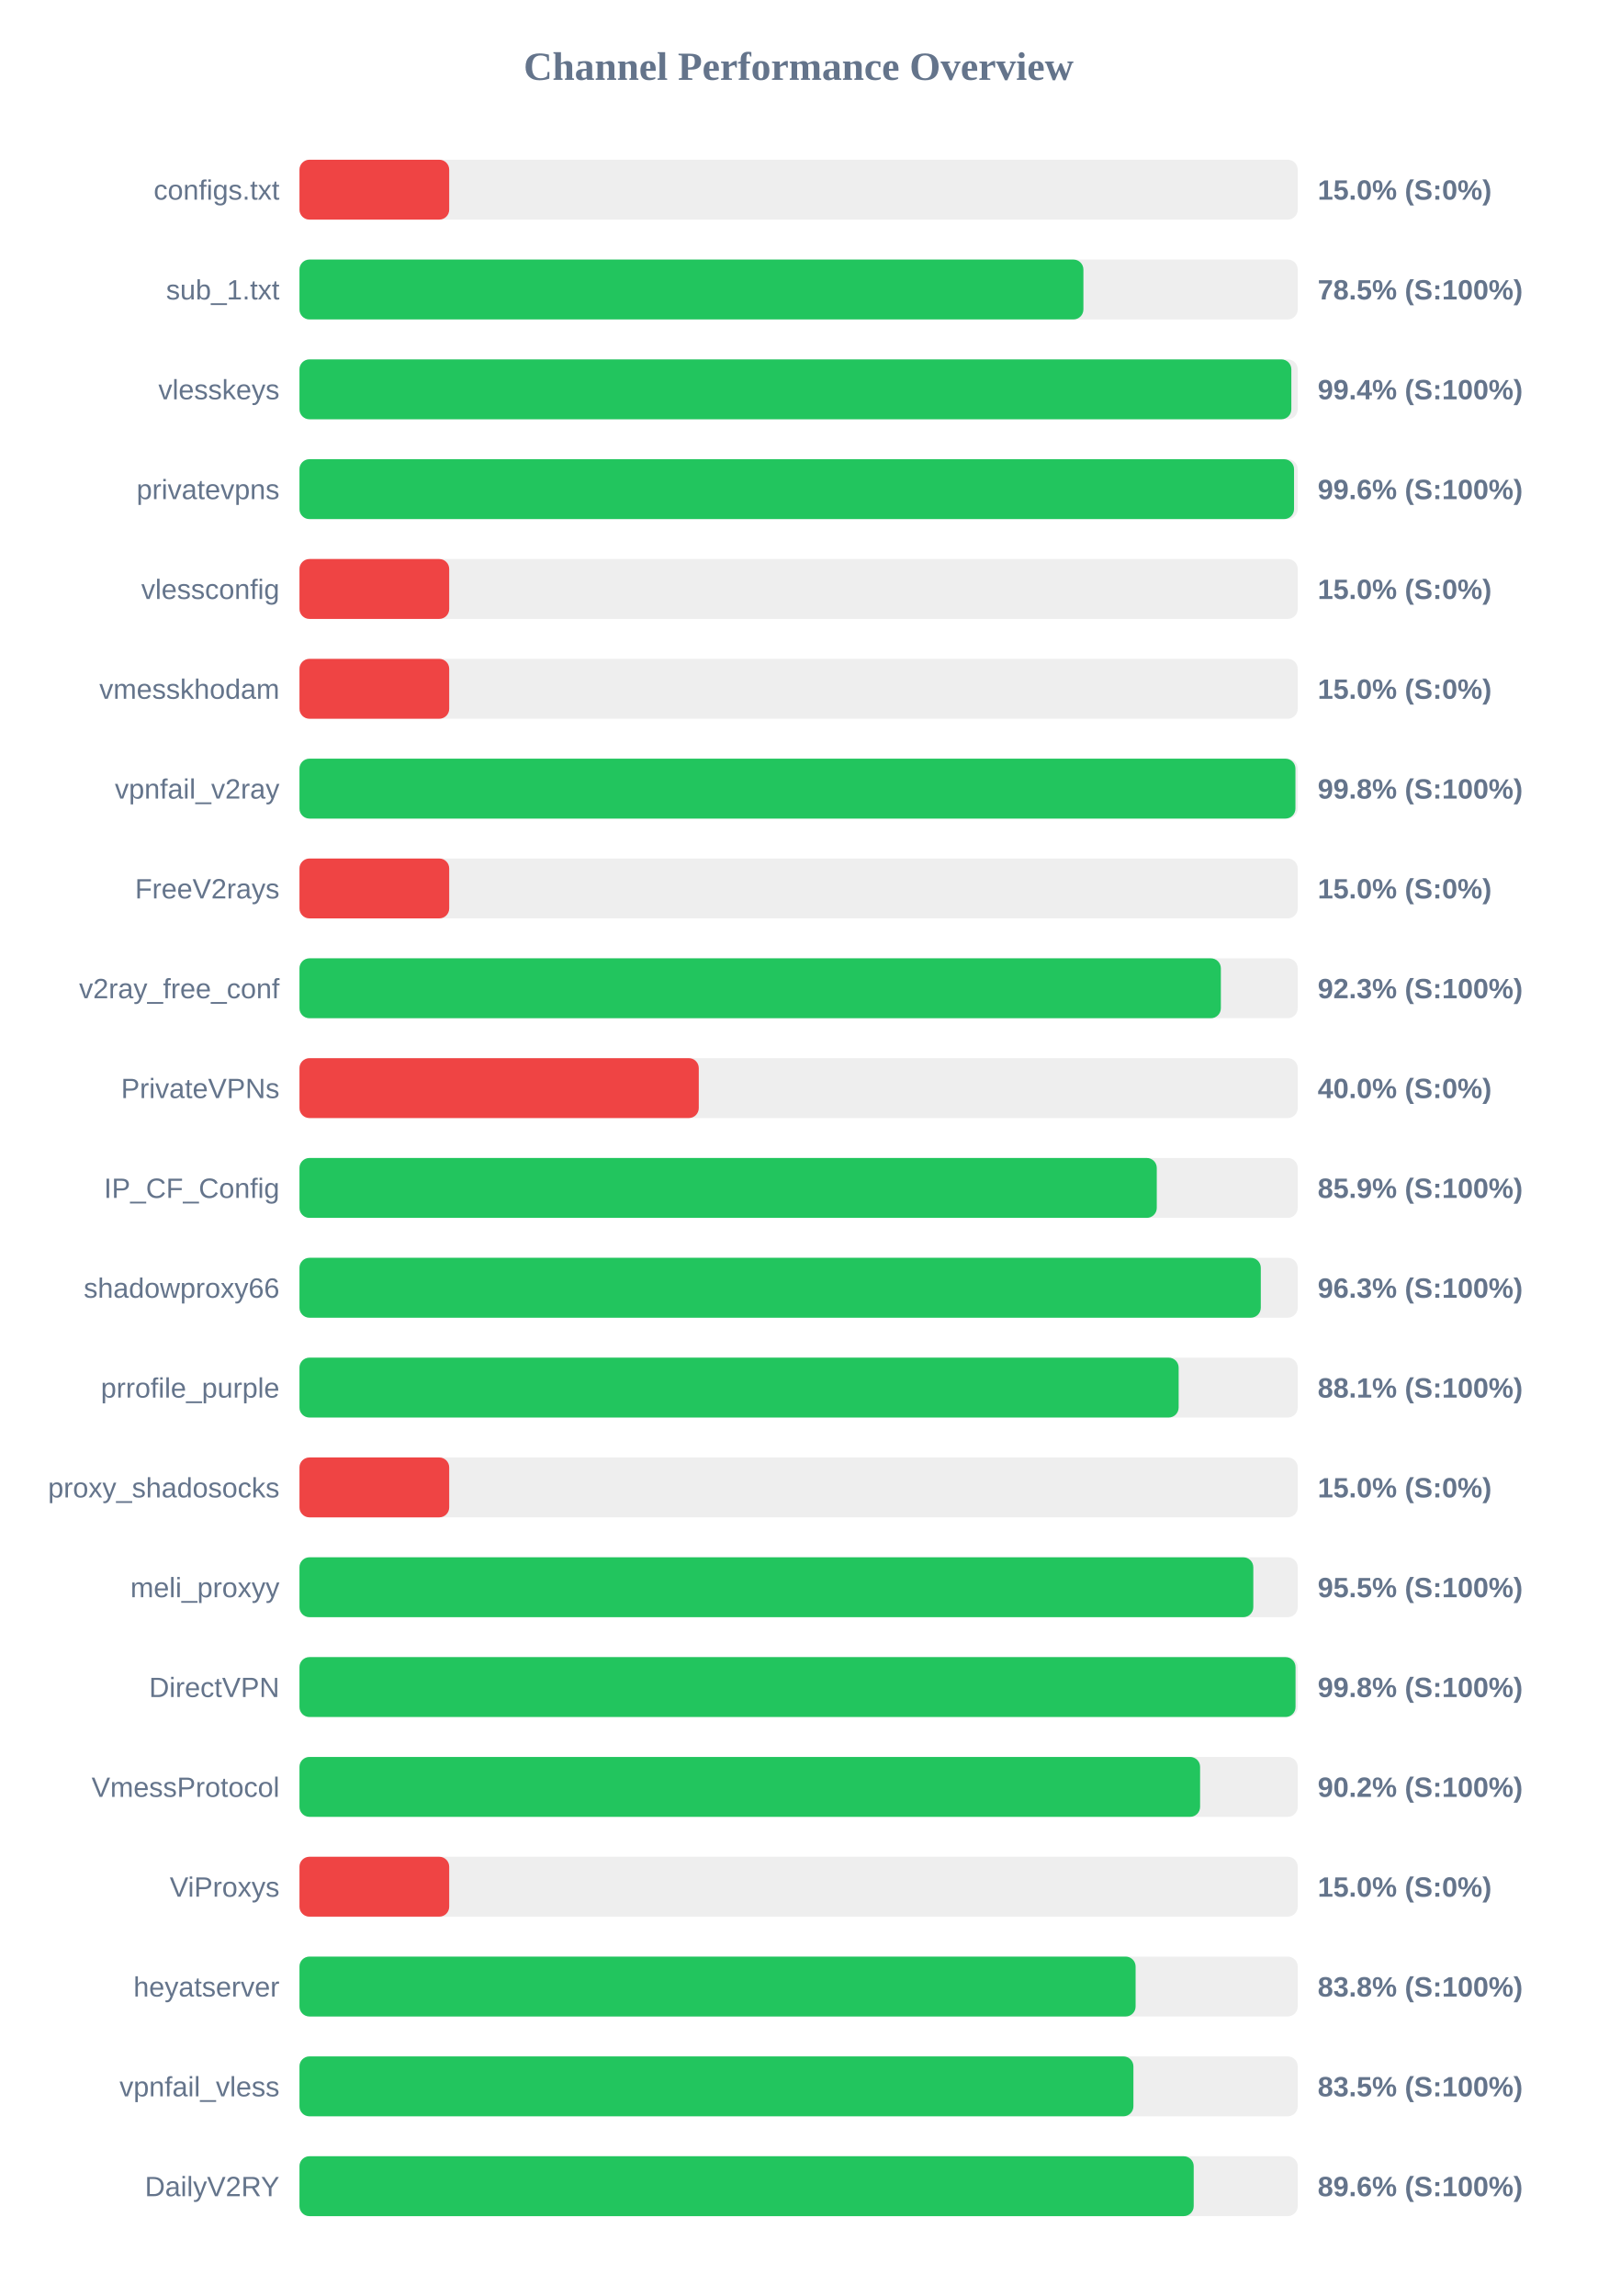
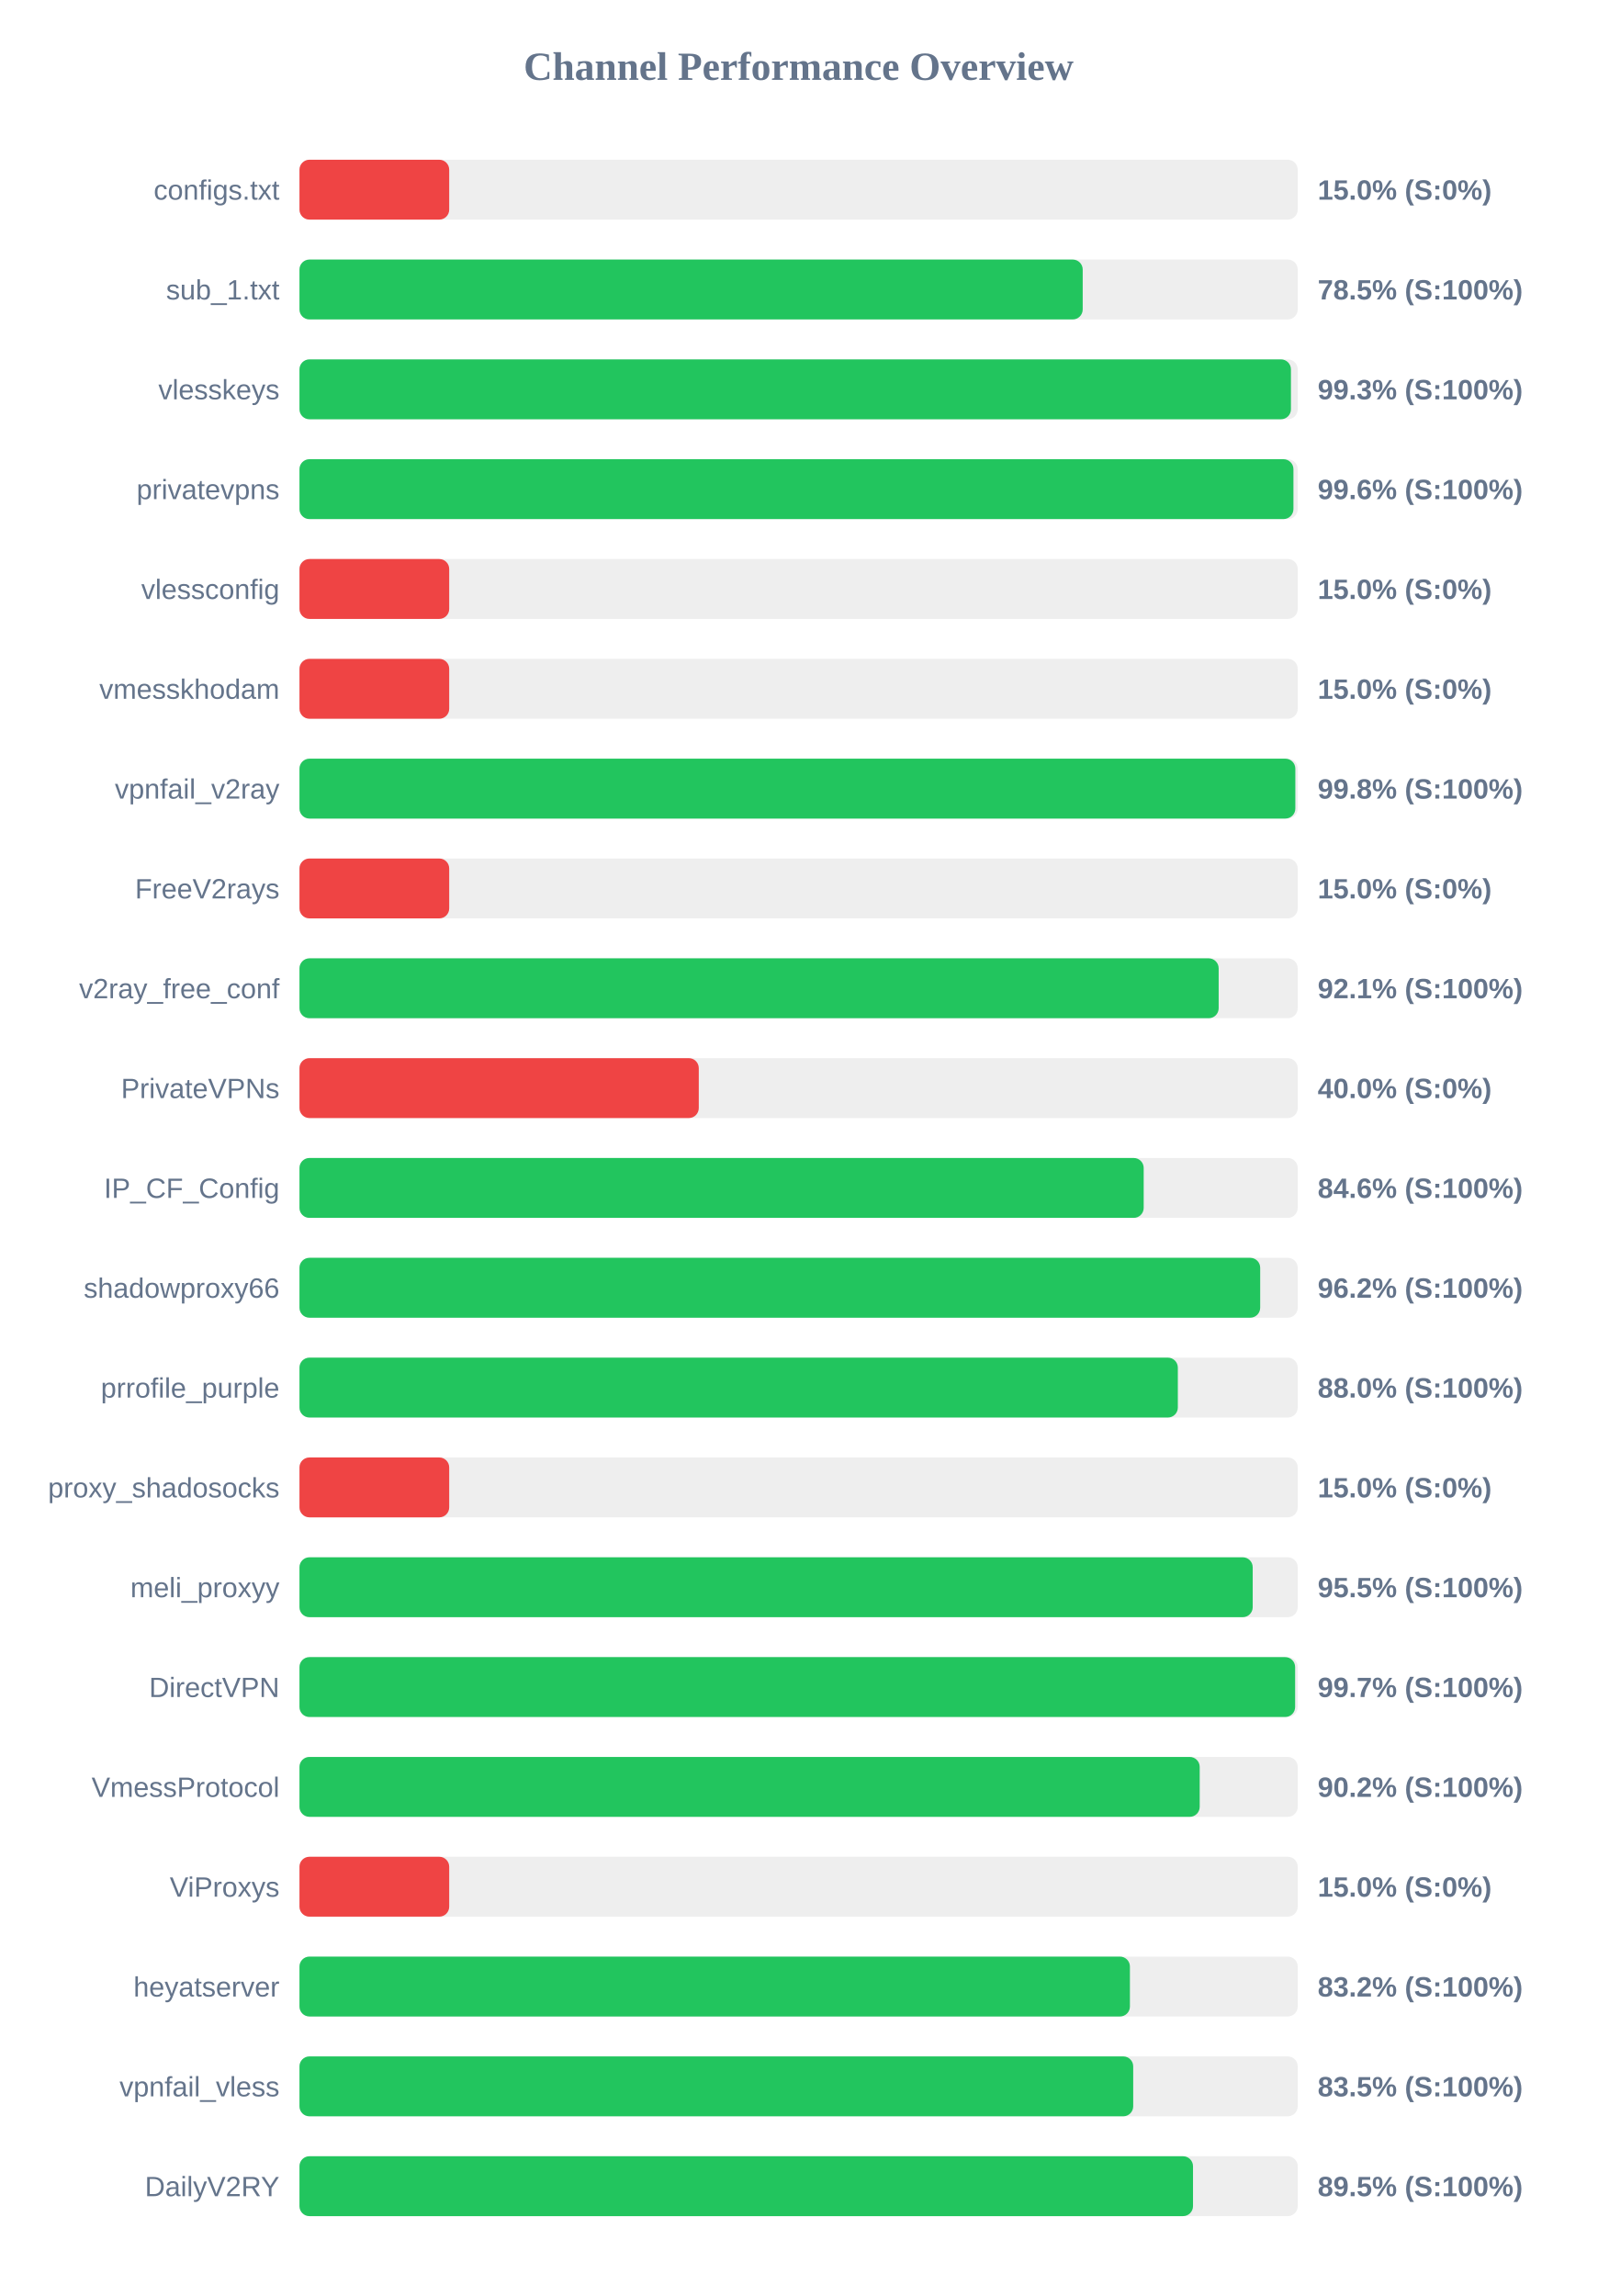
<svg xmlns="http://www.w3.org/2000/svg" width="800" height="1150" version="1.1">
  <style>
        .row { font: 14px Arial; fill: #64748b; }
        .score { font: bold 14px Arial; fill: #64748b; }
    </style>
  <text x="400" y="40" text-anchor="middle" font-size="20px" font-weight="bold" fill="#64748b">Channel Performance Overview</text>
  <rect x="150" y="80" width="500" height="30" fill="#eee" rx="5" />
  <rect x="150" y="80" width="75.0" height="30" fill="#ef4444" rx="5" />
  <text x="140" y="100" text-anchor="end" class="row">configs.txt</text>
  <text x="660" y="100" text-anchor="start" class="score">15.0% (S:0%)</text>
  <rect x="150" y="130" width="500" height="30" fill="#eee" rx="5" />
-   <rect x="150" y="130" width="392.65" height="30" fill="#22c55e" rx="5" />
+   <rect x="150" y="130" width="392.3" height="30" fill="#22c55e" rx="5" />
  <text x="140" y="150" text-anchor="end" class="row">sub_1.txt</text>
  <text x="660" y="150" text-anchor="start" class="score">78.5% (S:100%)</text>
  <rect x="150" y="180" width="500" height="30" fill="#eee" rx="5" />
-   <rect x="150" y="180" width="496.8" height="30" fill="#22c55e" rx="5" />
+   <rect x="150" y="180" width="496.6" height="30" fill="#22c55e" rx="5" />
  <text x="140" y="200" text-anchor="end" class="row">vlesskeys</text>
-   <text x="660" y="200" text-anchor="start" class="score">99.4% (S:100%)</text>
+   <text x="660" y="200" text-anchor="start" class="score">99.3% (S:100%)</text>
  <rect x="150" y="230" width="500" height="30" fill="#eee" rx="5" />
-   <rect x="150" y="230" width="498.15" height="30" fill="#22c55e" rx="5" />
+   <rect x="150" y="230" width="497.85" height="30" fill="#22c55e" rx="5" />
  <text x="140" y="250" text-anchor="end" class="row">privatevpns</text>
  <text x="660" y="250" text-anchor="start" class="score">99.6% (S:100%)</text>
  <rect x="150" y="280" width="500" height="30" fill="#eee" rx="5" />
  <rect x="150" y="280" width="75.0" height="30" fill="#ef4444" rx="5" />
  <text x="140" y="300" text-anchor="end" class="row">vlessconfig</text>
  <text x="660" y="300" text-anchor="start" class="score">15.0% (S:0%)</text>
  <rect x="150" y="330" width="500" height="30" fill="#eee" rx="5" />
  <rect x="150" y="330" width="75.0" height="30" fill="#ef4444" rx="5" />
  <text x="140" y="350" text-anchor="end" class="row">vmesskhodam</text>
  <text x="660" y="350" text-anchor="start" class="score">15.0% (S:0%)</text>
  <rect x="150" y="380" width="500" height="30" fill="#eee" rx="5" />
-   <rect x="150" y="380" width="498.85" height="30" fill="#22c55e" rx="5" />
+   <rect x="150" y="380" width="498.8" height="30" fill="#22c55e" rx="5" />
  <text x="140" y="400" text-anchor="end" class="row">vpnfail_v2ray</text>
  <text x="660" y="400" text-anchor="start" class="score">99.8% (S:100%)</text>
  <rect x="150" y="430" width="500" height="30" fill="#eee" rx="5" />
  <rect x="150" y="430" width="75.0" height="30" fill="#ef4444" rx="5" />
  <text x="140" y="450" text-anchor="end" class="row">FreeV2rays</text>
  <text x="660" y="450" text-anchor="start" class="score">15.0% (S:0%)</text>
  <rect x="150" y="480" width="500" height="30" fill="#eee" rx="5" />
-   <rect x="150" y="480" width="461.5" height="30" fill="#22c55e" rx="5" />
+   <rect x="150" y="480" width="460.4" height="30" fill="#22c55e" rx="5" />
  <text x="140" y="500" text-anchor="end" class="row">v2ray_free_conf</text>
-   <text x="660" y="500" text-anchor="start" class="score">92.3% (S:100%)</text>
+   <text x="660" y="500" text-anchor="start" class="score">92.1% (S:100%)</text>
  <rect x="150" y="530" width="500" height="30" fill="#eee" rx="5" />
  <rect x="150" y="530" width="200.0" height="30" fill="#ef4444" rx="5" />
  <text x="140" y="550" text-anchor="end" class="row">PrivateVPNs</text>
  <text x="660" y="550" text-anchor="start" class="score">40.0% (S:0%)</text>
  <rect x="150" y="580" width="500" height="30" fill="#eee" rx="5" />
-   <rect x="150" y="580" width="429.4" height="30" fill="#22c55e" rx="5" />
+   <rect x="150" y="580" width="422.85" height="30" fill="#22c55e" rx="5" />
  <text x="140" y="600" text-anchor="end" class="row">IP_CF_Config</text>
-   <text x="660" y="600" text-anchor="start" class="score">85.9% (S:100%)</text>
+   <text x="660" y="600" text-anchor="start" class="score">84.6% (S:100%)</text>
  <rect x="150" y="630" width="500" height="30" fill="#eee" rx="5" />
-   <rect x="150" y="630" width="481.5" height="30" fill="#22c55e" rx="5" />
+   <rect x="150" y="630" width="481.2" height="30" fill="#22c55e" rx="5" />
  <text x="140" y="650" text-anchor="end" class="row">shadowproxy66</text>
-   <text x="660" y="650" text-anchor="start" class="score">96.3% (S:100%)</text>
+   <text x="660" y="650" text-anchor="start" class="score">96.2% (S:100%)</text>
  <rect x="150" y="680" width="500" height="30" fill="#eee" rx="5" />
-   <rect x="150" y="680" width="440.35" height="30" fill="#22c55e" rx="5" />
+   <rect x="150" y="680" width="439.95" height="30" fill="#22c55e" rx="5" />
  <text x="140" y="700" text-anchor="end" class="row">prrofile_purple</text>
-   <text x="660" y="700" text-anchor="start" class="score">88.1% (S:100%)</text>
+   <text x="660" y="700" text-anchor="start" class="score">88.0% (S:100%)</text>
  <rect x="150" y="730" width="500" height="30" fill="#eee" rx="5" />
  <rect x="150" y="730" width="75.0" height="30" fill="#ef4444" rx="5" />
  <text x="140" y="750" text-anchor="end" class="row">proxy_shadosocks</text>
  <text x="660" y="750" text-anchor="start" class="score">15.0% (S:0%)</text>
  <rect x="150" y="780" width="500" height="30" fill="#eee" rx="5" />
-   <rect x="150" y="780" width="477.75" height="30" fill="#22c55e" rx="5" />
+   <rect x="150" y="780" width="477.45" height="30" fill="#22c55e" rx="5" />
  <text x="140" y="800" text-anchor="end" class="row">meli_proxyy</text>
  <text x="660" y="800" text-anchor="start" class="score">95.5% (S:100%)</text>
  <rect x="150" y="830" width="500" height="30" fill="#eee" rx="5" />
-   <rect x="150" y="830" width="498.9" height="30" fill="#22c55e" rx="5" />
+   <rect x="150" y="830" width="498.7" height="30" fill="#22c55e" rx="5" />
  <text x="140" y="850" text-anchor="end" class="row">DirectVPN</text>
-   <text x="660" y="850" text-anchor="start" class="score">99.8% (S:100%)</text>
+   <text x="660" y="850" text-anchor="start" class="score">99.7% (S:100%)</text>
  <rect x="150" y="880" width="500" height="30" fill="#eee" rx="5" />
-   <rect x="150" y="880" width="451.1" height="30" fill="#22c55e" rx="5" />
+   <rect x="150" y="880" width="450.9" height="30" fill="#22c55e" rx="5" />
  <text x="140" y="900" text-anchor="end" class="row">VmessProtocol</text>
  <text x="660" y="900" text-anchor="start" class="score">90.2% (S:100%)</text>
  <rect x="150" y="930" width="500" height="30" fill="#eee" rx="5" />
  <rect x="150" y="930" width="75.0" height="30" fill="#ef4444" rx="5" />
  <text x="140" y="950" text-anchor="end" class="row">ViProxys</text>
  <text x="660" y="950" text-anchor="start" class="score">15.0% (S:0%)</text>
  <rect x="150" y="980" width="500" height="30" fill="#eee" rx="5" />
-   <rect x="150" y="980" width="418.8" height="30" fill="#22c55e" rx="5" />
+   <rect x="150" y="980" width="415.95" height="30" fill="#22c55e" rx="5" />
  <text x="140" y="1000" text-anchor="end" class="row">heyatserver</text>
-   <text x="660" y="1000" text-anchor="start" class="score">83.8% (S:100%)</text>
+   <text x="660" y="1000" text-anchor="start" class="score">83.2% (S:100%)</text>
  <rect x="150" y="1030" width="500" height="30" fill="#eee" rx="5" />
-   <rect x="150" y="1030" width="417.7" height="30" fill="#22c55e" rx="5" />
+   <rect x="150" y="1030" width="417.6" height="30" fill="#22c55e" rx="5" />
  <text x="140" y="1050" text-anchor="end" class="row">vpnfail_vless</text>
  <text x="660" y="1050" text-anchor="start" class="score">83.5% (S:100%)</text>
  <rect x="150" y="1080" width="500" height="30" fill="#eee" rx="5" />
-   <rect x="150" y="1080" width="447.9" height="30" fill="#22c55e" rx="5" />
+   <rect x="150" y="1080" width="447.55" height="30" fill="#22c55e" rx="5" />
  <text x="140" y="1100" text-anchor="end" class="row">DailyV2RY</text>
-   <text x="660" y="1100" text-anchor="start" class="score">89.6% (S:100%)</text>
+   <text x="660" y="1100" text-anchor="start" class="score">89.5% (S:100%)</text>
</svg>
